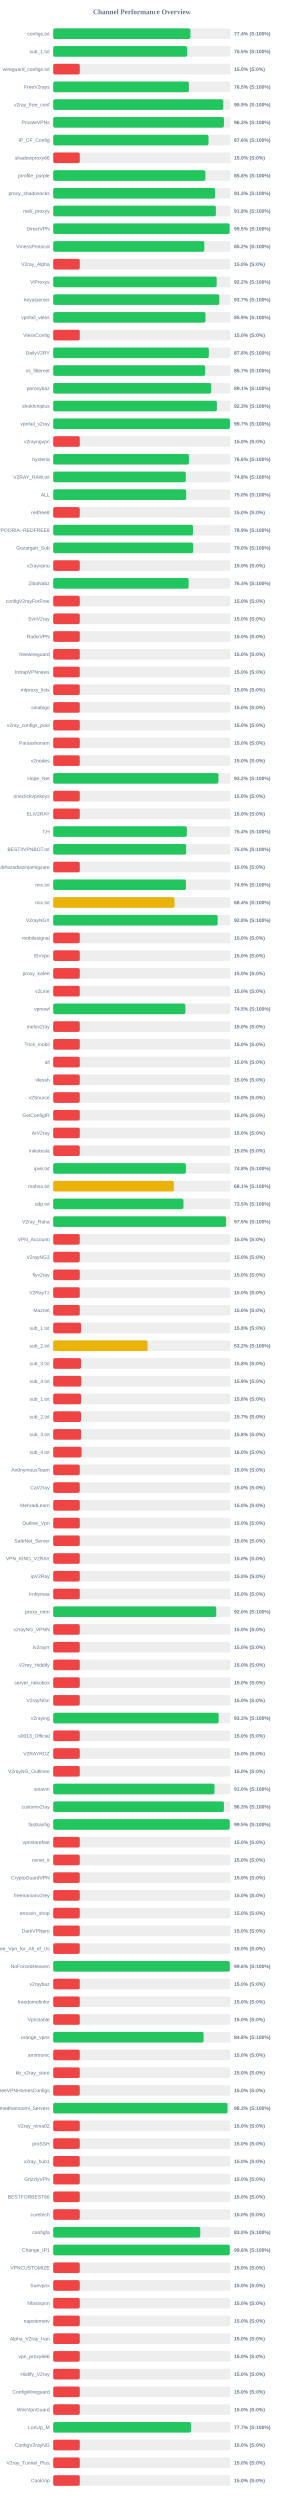
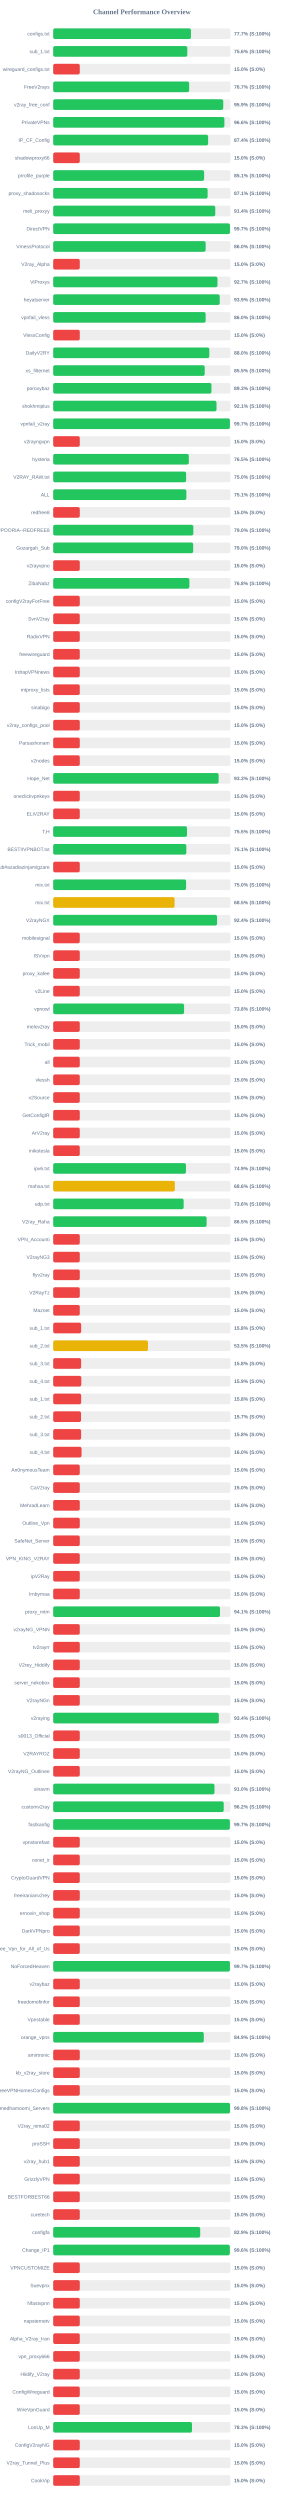
<svg xmlns="http://www.w3.org/2000/svg" width="800" height="7050" version="1.1">
  <style>
        .row { font: 14px Arial; fill: #64748b; }
        .score { font: bold 14px Arial; fill: #64748b; }
    </style>
  <text x="400" y="40" text-anchor="middle" font-size="20px" font-weight="bold" fill="#64748b">Channel Performance Overview</text>
  <rect x="150" y="80" width="500" height="30" fill="#eee" rx="5" />
-   <rect x="150" y="80" width="386.95" height="30" fill="#22c55e" rx="5" />
+   <rect x="150" y="80" width="388.45" height="30" fill="#22c55e" rx="5" />
  <text x="140" y="100" text-anchor="end" class="row">configs.txt</text>
-   <text x="660" y="100" text-anchor="start" class="score">77.4% (S:100%)</text>
+   <text x="660" y="100" text-anchor="start" class="score">77.7% (S:100%)</text>
  <rect x="150" y="130" width="500" height="30" fill="#eee" rx="5" />
-   <rect x="150" y="130" width="377.6" height="30" fill="#22c55e" rx="5" />
+   <rect x="150" y="130" width="378.2" height="30" fill="#22c55e" rx="5" />
  <text x="140" y="150" text-anchor="end" class="row">sub_1.txt</text>
-   <text x="660" y="150" text-anchor="start" class="score">75.5% (S:100%)</text>
+   <text x="660" y="150" text-anchor="start" class="score">75.6% (S:100%)</text>
  <rect x="150" y="180" width="500" height="30" fill="#eee" rx="5" />
  <rect x="150" y="180" width="75.0" height="30" fill="#ef4444" rx="5" />
  <text x="140" y="200" text-anchor="end" class="row">wireguard_configs.txt</text>
  <text x="660" y="200" text-anchor="start" class="score">15.0% (S:0%)</text>
  <rect x="150" y="230" width="500" height="30" fill="#eee" rx="5" />
-   <rect x="150" y="230" width="382.7" height="30" fill="#22c55e" rx="5" />
+   <rect x="150" y="230" width="383.4" height="30" fill="#22c55e" rx="5" />
  <text x="140" y="250" text-anchor="end" class="row">FreeV2rays</text>
-   <text x="660" y="250" text-anchor="start" class="score">76.5% (S:100%)</text>
+   <text x="660" y="250" text-anchor="start" class="score">76.7% (S:100%)</text>
  <rect x="150" y="280" width="500" height="30" fill="#eee" rx="5" />
-   <rect x="150" y="280" width="479.6" height="30" fill="#22c55e" rx="5" />
+   <rect x="150" y="280" width="479.55" height="30" fill="#22c55e" rx="5" />
  <text x="140" y="300" text-anchor="end" class="row">v2ray_free_conf</text>
  <text x="660" y="300" text-anchor="start" class="score">95.9% (S:100%)</text>
  <rect x="150" y="330" width="500" height="30" fill="#eee" rx="5" />
-   <rect x="150" y="330" width="481.55" height="30" fill="#22c55e" rx="5" />
+   <rect x="150" y="330" width="482.8" height="30" fill="#22c55e" rx="5" />
  <text x="140" y="350" text-anchor="end" class="row">PrivateVPNs</text>
-   <text x="660" y="350" text-anchor="start" class="score">96.3% (S:100%)</text>
+   <text x="660" y="350" text-anchor="start" class="score">96.6% (S:100%)</text>
  <rect x="150" y="380" width="500" height="30" fill="#eee" rx="5" />
-   <rect x="150" y="380" width="437.95" height="30" fill="#22c55e" rx="5" />
+   <rect x="150" y="380" width="436.9" height="30" fill="#22c55e" rx="5" />
  <text x="140" y="400" text-anchor="end" class="row">IP_CF_Config</text>
-   <text x="660" y="400" text-anchor="start" class="score">87.6% (S:100%)</text>
+   <text x="660" y="400" text-anchor="start" class="score">87.4% (S:100%)</text>
  <rect x="150" y="430" width="500" height="30" fill="#eee" rx="5" />
  <rect x="150" y="430" width="75.0" height="30" fill="#ef4444" rx="5" />
  <text x="140" y="450" text-anchor="end" class="row">shadowproxy66</text>
  <text x="660" y="450" text-anchor="start" class="score">15.0% (S:0%)</text>
  <rect x="150" y="480" width="500" height="30" fill="#eee" rx="5" />
-   <rect x="150" y="480" width="429.15" height="30" fill="#22c55e" rx="5" />
+   <rect x="150" y="480" width="425.65" height="30" fill="#22c55e" rx="5" />
  <text x="140" y="500" text-anchor="end" class="row">prrofile_purple</text>
-   <text x="660" y="500" text-anchor="start" class="score">85.8% (S:100%)</text>
+   <text x="660" y="500" text-anchor="start" class="score">85.1% (S:100%)</text>
  <rect x="150" y="530" width="500" height="30" fill="#eee" rx="5" />
-   <rect x="150" y="530" width="456.6" height="30" fill="#22c55e" rx="5" />
+   <rect x="150" y="530" width="435.5" height="30" fill="#22c55e" rx="5" />
  <text x="140" y="550" text-anchor="end" class="row">proxy_shadosocks</text>
-   <text x="660" y="550" text-anchor="start" class="score">91.3% (S:100%)</text>
+   <text x="660" y="550" text-anchor="start" class="score">87.1% (S:100%)</text>
  <rect x="150" y="580" width="500" height="30" fill="#eee" rx="5" />
-   <rect x="150" y="580" width="458.8" height="30" fill="#22c55e" rx="5" />
+   <rect x="150" y="580" width="457.05" height="30" fill="#22c55e" rx="5" />
  <text x="140" y="600" text-anchor="end" class="row">meli_proxyy</text>
-   <text x="660" y="600" text-anchor="start" class="score">91.8% (S:100%)</text>
+   <text x="660" y="600" text-anchor="start" class="score">91.4% (S:100%)</text>
  <rect x="150" y="630" width="500" height="30" fill="#eee" rx="5" />
-   <rect x="150" y="630" width="497.55" height="30" fill="#22c55e" rx="5" />
+   <rect x="150" y="630" width="498.5" height="30" fill="#22c55e" rx="5" />
  <text x="140" y="650" text-anchor="end" class="row">DirectVPN</text>
-   <text x="660" y="650" text-anchor="start" class="score">99.5% (S:100%)</text>
+   <text x="660" y="650" text-anchor="start" class="score">99.7% (S:100%)</text>
  <rect x="150" y="680" width="500" height="30" fill="#eee" rx="5" />
-   <rect x="150" y="680" width="426.15" height="30" fill="#22c55e" rx="5" />
+   <rect x="150" y="680" width="429.95" height="30" fill="#22c55e" rx="5" />
  <text x="140" y="700" text-anchor="end" class="row">VmessProtocol</text>
-   <text x="660" y="700" text-anchor="start" class="score">85.2% (S:100%)</text>
+   <text x="660" y="700" text-anchor="start" class="score">86.0% (S:100%)</text>
  <rect x="150" y="730" width="500" height="30" fill="#eee" rx="5" />
  <rect x="150" y="730" width="75.0" height="30" fill="#ef4444" rx="5" />
  <text x="140" y="750" text-anchor="end" class="row">V2ray_Alpha</text>
  <text x="660" y="750" text-anchor="start" class="score">15.0% (S:0%)</text>
  <rect x="150" y="780" width="500" height="30" fill="#eee" rx="5" />
-   <rect x="150" y="780" width="461.15" height="30" fill="#22c55e" rx="5" />
+   <rect x="150" y="780" width="463.3" height="30" fill="#22c55e" rx="5" />
  <text x="140" y="800" text-anchor="end" class="row">ViProxys</text>
-   <text x="660" y="800" text-anchor="start" class="score">92.2% (S:100%)</text>
+   <text x="660" y="800" text-anchor="start" class="score">92.7% (S:100%)</text>
  <rect x="150" y="830" width="500" height="30" fill="#eee" rx="5" />
-   <rect x="150" y="830" width="468.5" height="30" fill="#22c55e" rx="5" />
+   <rect x="150" y="830" width="469.65" height="30" fill="#22c55e" rx="5" />
  <text x="140" y="850" text-anchor="end" class="row">heyatserver</text>
-   <text x="660" y="850" text-anchor="start" class="score">93.7% (S:100%)</text>
+   <text x="660" y="850" text-anchor="start" class="score">93.9% (S:100%)</text>
  <rect x="150" y="880" width="500" height="30" fill="#eee" rx="5" />
-   <rect x="150" y="880" width="429.55" height="30" fill="#22c55e" rx="5" />
+   <rect x="150" y="880" width="429.9" height="30" fill="#22c55e" rx="5" />
  <text x="140" y="900" text-anchor="end" class="row">vpnfail_vless</text>
-   <text x="660" y="900" text-anchor="start" class="score">85.9% (S:100%)</text>
+   <text x="660" y="900" text-anchor="start" class="score">86.0% (S:100%)</text>
  <rect x="150" y="930" width="500" height="30" fill="#eee" rx="5" />
  <rect x="150" y="930" width="75.0" height="30" fill="#ef4444" rx="5" />
  <text x="140" y="950" text-anchor="end" class="row">VlessConfig</text>
  <text x="660" y="950" text-anchor="start" class="score">15.0% (S:0%)</text>
  <rect x="150" y="980" width="500" height="30" fill="#eee" rx="5" />
-   <rect x="150" y="980" width="438.95" height="30" fill="#22c55e" rx="5" />
+   <rect x="150" y="980" width="440.25" height="30" fill="#22c55e" rx="5" />
  <text x="140" y="1000" text-anchor="end" class="row">DailyV2RY</text>
-   <text x="660" y="1000" text-anchor="start" class="score">87.8% (S:100%)</text>
+   <text x="660" y="1000" text-anchor="start" class="score">88.0% (S:100%)</text>
  <rect x="150" y="1030" width="500" height="30" fill="#eee" rx="5" />
-   <rect x="150" y="1030" width="428.6" height="30" fill="#22c55e" rx="5" />
+   <rect x="150" y="1030" width="427.3" height="30" fill="#22c55e" rx="5" />
  <text x="140" y="1050" text-anchor="end" class="row">xs_filternet</text>
-   <text x="660" y="1050" text-anchor="start" class="score">85.7% (S:100%)</text>
+   <text x="660" y="1050" text-anchor="start" class="score">85.5% (S:100%)</text>
  <rect x="150" y="1080" width="500" height="30" fill="#eee" rx="5" />
-   <rect x="150" y="1080" width="445.65" height="30" fill="#22c55e" rx="5" />
+   <rect x="150" y="1080" width="446.3" height="30" fill="#22c55e" rx="5" />
  <text x="140" y="1100" text-anchor="end" class="row">poroxybaz</text>
-   <text x="660" y="1100" text-anchor="start" class="score">89.1% (S:100%)</text>
+   <text x="660" y="1100" text-anchor="start" class="score">89.3% (S:100%)</text>
  <rect x="150" y="1130" width="500" height="30" fill="#eee" rx="5" />
-   <rect x="150" y="1130" width="461.65" height="30" fill="#22c55e" rx="5" />
+   <rect x="150" y="1130" width="460.55" height="30" fill="#22c55e" rx="5" />
  <text x="140" y="1150" text-anchor="end" class="row">shokhmiplus</text>
-   <text x="660" y="1150" text-anchor="start" class="score">92.3% (S:100%)</text>
+   <text x="660" y="1150" text-anchor="start" class="score">92.1% (S:100%)</text>
  <rect x="150" y="1180" width="500" height="30" fill="#eee" rx="5" />
  <rect x="150" y="1180" width="498.35" height="30" fill="#22c55e" rx="5" />
  <text x="140" y="1200" text-anchor="end" class="row">vpnfail_v2ray</text>
  <text x="660" y="1200" text-anchor="start" class="score">99.7% (S:100%)</text>
  <rect x="150" y="1230" width="500" height="30" fill="#eee" rx="5" />
  <rect x="150" y="1230" width="75.0" height="30" fill="#ef4444" rx="5" />
  <text x="140" y="1250" text-anchor="end" class="row">v2rayngvpn</text>
  <text x="660" y="1250" text-anchor="start" class="score">15.0% (S:0%)</text>
  <rect x="150" y="1280" width="500" height="30" fill="#eee" rx="5" />
-   <rect x="150" y="1280" width="382.9" height="30" fill="#22c55e" rx="5" />
+   <rect x="150" y="1280" width="382.45" height="30" fill="#22c55e" rx="5" />
  <text x="140" y="1300" text-anchor="end" class="row">hysteria</text>
-   <text x="660" y="1300" text-anchor="start" class="score">76.6% (S:100%)</text>
+   <text x="660" y="1300" text-anchor="start" class="score">76.5% (S:100%)</text>
  <rect x="150" y="1330" width="500" height="30" fill="#eee" rx="5" />
-   <rect x="150" y="1330" width="374.05" height="30" fill="#22c55e" rx="5" />
+   <rect x="150" y="1330" width="374.8" height="30" fill="#22c55e" rx="5" />
  <text x="140" y="1350" text-anchor="end" class="row">V2RAY_RAW.txt</text>
-   <text x="660" y="1350" text-anchor="start" class="score">74.8% (S:100%)</text>
+   <text x="660" y="1350" text-anchor="start" class="score">75.0% (S:100%)</text>
  <rect x="150" y="1380" width="500" height="30" fill="#eee" rx="5" />
-   <rect x="150" y="1380" width="375.0" height="30" fill="#22c55e" rx="5" />
+   <rect x="150" y="1380" width="375.55" height="30" fill="#22c55e" rx="5" />
  <text x="140" y="1400" text-anchor="end" class="row">ALL</text>
-   <text x="660" y="1400" text-anchor="start" class="score">75.0% (S:100%)</text>
+   <text x="660" y="1400" text-anchor="start" class="score">75.1% (S:100%)</text>
  <rect x="150" y="1430" width="500" height="30" fill="#eee" rx="5" />
  <rect x="150" y="1430" width="75.0" height="30" fill="#ef4444" rx="5" />
  <text x="140" y="1450" text-anchor="end" class="row">redfree8</text>
  <text x="660" y="1450" text-anchor="start" class="score">15.0% (S:0%)</text>
  <rect x="150" y="1480" width="500" height="30" fill="#eee" rx="5" />
-   <rect x="150" y="1480" width="394.45" height="30" fill="#22c55e" rx="5" />
+   <rect x="150" y="1480" width="395.2" height="30" fill="#22c55e" rx="5" />
  <text x="140" y="1500" text-anchor="end" class="row">POORIA--REDFREE8.txt#POORIA--REDFREE8</text>
-   <text x="660" y="1500" text-anchor="start" class="score">78.9% (S:100%)</text>
+   <text x="660" y="1500" text-anchor="start" class="score">79.0% (S:100%)</text>
  <rect x="150" y="1530" width="500" height="30" fill="#eee" rx="5" />
-   <rect x="150" y="1530" width="394.9" height="30" fill="#22c55e" rx="5" />
+   <rect x="150" y="1530" width="394.8" height="30" fill="#22c55e" rx="5" />
  <text x="140" y="1550" text-anchor="end" class="row">Gozargah_Sub</text>
  <text x="660" y="1550" text-anchor="start" class="score">79.0% (S:100%)</text>
  <rect x="150" y="1580" width="500" height="30" fill="#eee" rx="5" />
  <rect x="150" y="1580" width="75.0" height="30" fill="#ef4444" rx="5" />
  <text x="140" y="1600" text-anchor="end" class="row">v2rayvpno</text>
  <text x="660" y="1600" text-anchor="start" class="score">15.0% (S:0%)</text>
  <rect x="150" y="1630" width="500" height="30" fill="#eee" rx="5" />
-   <rect x="150" y="1630" width="381.85" height="30" fill="#22c55e" rx="5" />
+   <rect x="150" y="1630" width="384.1" height="30" fill="#22c55e" rx="5" />
  <text x="140" y="1650" text-anchor="end" class="row">ZibaNabz</text>
-   <text x="660" y="1650" text-anchor="start" class="score">76.4% (S:100%)</text>
+   <text x="660" y="1650" text-anchor="start" class="score">76.8% (S:100%)</text>
  <rect x="150" y="1680" width="500" height="30" fill="#eee" rx="5" />
  <rect x="150" y="1680" width="75.0" height="30" fill="#ef4444" rx="5" />
  <text x="140" y="1700" text-anchor="end" class="row">configV2rayForFree</text>
  <text x="660" y="1700" text-anchor="start" class="score">15.0% (S:0%)</text>
  <rect x="150" y="1730" width="500" height="30" fill="#eee" rx="5" />
  <rect x="150" y="1730" width="75.0" height="30" fill="#ef4444" rx="5" />
  <text x="140" y="1750" text-anchor="end" class="row">SvnV2ray</text>
  <text x="660" y="1750" text-anchor="start" class="score">15.0% (S:0%)</text>
  <rect x="150" y="1780" width="500" height="30" fill="#eee" rx="5" />
  <rect x="150" y="1780" width="75.0" height="30" fill="#ef4444" rx="5" />
  <text x="140" y="1800" text-anchor="end" class="row">RadixVPN</text>
  <text x="660" y="1800" text-anchor="start" class="score">15.0% (S:0%)</text>
  <rect x="150" y="1830" width="500" height="30" fill="#eee" rx="5" />
  <rect x="150" y="1830" width="75.0" height="30" fill="#ef4444" rx="5" />
  <text x="140" y="1850" text-anchor="end" class="row">freewireguard</text>
  <text x="660" y="1850" text-anchor="start" class="score">15.0% (S:0%)</text>
  <rect x="150" y="1880" width="500" height="30" fill="#eee" rx="5" />
  <rect x="150" y="1880" width="75.0" height="30" fill="#ef4444" rx="5" />
  <text x="140" y="1900" text-anchor="end" class="row">IrdrapVPNnews</text>
  <text x="660" y="1900" text-anchor="start" class="score">15.0% (S:0%)</text>
  <rect x="150" y="1930" width="500" height="30" fill="#eee" rx="5" />
  <rect x="150" y="1930" width="75.0" height="30" fill="#ef4444" rx="5" />
  <text x="140" y="1950" text-anchor="end" class="row">mtproxy_lists</text>
  <text x="660" y="1950" text-anchor="start" class="score">15.0% (S:0%)</text>
  <rect x="150" y="1980" width="500" height="30" fill="#eee" rx="5" />
  <rect x="150" y="1980" width="75.0" height="30" fill="#ef4444" rx="5" />
  <text x="140" y="2000" text-anchor="end" class="row">sinabigo</text>
  <text x="660" y="2000" text-anchor="start" class="score">15.0% (S:0%)</text>
  <rect x="150" y="2030" width="500" height="30" fill="#eee" rx="5" />
  <rect x="150" y="2030" width="75.0" height="30" fill="#ef4444" rx="5" />
  <text x="140" y="2050" text-anchor="end" class="row">v2ray_configs_pool</text>
  <text x="660" y="2050" text-anchor="start" class="score">15.0% (S:0%)</text>
  <rect x="150" y="2080" width="500" height="30" fill="#eee" rx="5" />
  <rect x="150" y="2080" width="75.0" height="30" fill="#ef4444" rx="5" />
  <text x="140" y="2100" text-anchor="end" class="row">Parsashonam</text>
  <text x="660" y="2100" text-anchor="start" class="score">15.0% (S:0%)</text>
  <rect x="150" y="2130" width="500" height="30" fill="#eee" rx="5" />
  <rect x="150" y="2130" width="75.0" height="30" fill="#ef4444" rx="5" />
  <text x="140" y="2150" text-anchor="end" class="row">v2nodes</text>
  <text x="660" y="2150" text-anchor="start" class="score">15.0% (S:0%)</text>
  <rect x="150" y="2180" width="500" height="30" fill="#eee" rx="5" />
-   <rect x="150" y="2180" width="466.1" height="30" fill="#22c55e" rx="5" />
+   <rect x="150" y="2180" width="466.55" height="30" fill="#22c55e" rx="5" />
  <text x="140" y="2200" text-anchor="end" class="row">Hope_Net</text>
-   <text x="660" y="2200" text-anchor="start" class="score">93.2% (S:100%)</text>
+   <text x="660" y="2200" text-anchor="start" class="score">93.3% (S:100%)</text>
  <rect x="150" y="2230" width="500" height="30" fill="#eee" rx="5" />
  <rect x="150" y="2230" width="75.0" height="30" fill="#ef4444" rx="5" />
  <text x="140" y="2250" text-anchor="end" class="row">oneclickvpnkeys</text>
  <text x="660" y="2250" text-anchor="start" class="score">15.0% (S:0%)</text>
  <rect x="150" y="2280" width="500" height="30" fill="#eee" rx="5" />
  <rect x="150" y="2280" width="75.0" height="30" fill="#ef4444" rx="5" />
  <text x="140" y="2300" text-anchor="end" class="row">ELiV2RAY</text>
  <text x="660" y="2300" text-anchor="start" class="score">15.0% (S:0%)</text>
  <rect x="150" y="2330" width="500" height="30" fill="#eee" rx="5" />
-   <rect x="150" y="2330" width="376.95" height="30" fill="#22c55e" rx="5" />
+   <rect x="150" y="2330" width="377.4" height="30" fill="#22c55e" rx="5" />
  <text x="140" y="2350" text-anchor="end" class="row">T,H</text>
-   <text x="660" y="2350" text-anchor="start" class="score">75.4% (S:100%)</text>
+   <text x="660" y="2350" text-anchor="start" class="score">75.5% (S:100%)</text>
  <rect x="150" y="2380" width="500" height="30" fill="#eee" rx="5" />
-   <rect x="150" y="2380" width="374.95" height="30" fill="#22c55e" rx="5" />
+   <rect x="150" y="2380" width="375.4" height="30" fill="#22c55e" rx="5" />
  <text x="140" y="2400" text-anchor="end" class="row">BESTIIVPNBOT.txt</text>
-   <text x="660" y="2400" text-anchor="start" class="score">75.0% (S:100%)</text>
+   <text x="660" y="2400" text-anchor="start" class="score">75.1% (S:100%)</text>
  <rect x="150" y="2430" width="500" height="30" fill="#eee" rx="5" />
  <rect x="150" y="2430" width="75.0" height="30" fill="#ef4444" rx="5" />
  <text x="140" y="2450" text-anchor="end" class="row">Sub#azadiazinjamigzare</text>
  <text x="660" y="2450" text-anchor="start" class="score">15.0% (S:0%)</text>
  <rect x="150" y="2480" width="500" height="30" fill="#eee" rx="5" />
-   <rect x="150" y="2480" width="374.4" height="30" fill="#22c55e" rx="5" />
+   <rect x="150" y="2480" width="374.75" height="30" fill="#22c55e" rx="5" />
  <text x="140" y="2500" text-anchor="end" class="row">mix.txt</text>
-   <text x="660" y="2500" text-anchor="start" class="score">74.9% (S:100%)</text>
+   <text x="660" y="2500" text-anchor="start" class="score">75.0% (S:100%)</text>
  <rect x="150" y="2530" width="500" height="30" fill="#eee" rx="5" />
-   <rect x="150" y="2530" width="342.0" height="30" fill="#eab308" rx="5" />
+   <rect x="150" y="2530" width="342.35" height="30" fill="#eab308" rx="5" />
  <text x="140" y="2550" text-anchor="end" class="row">mix.txt</text>
-   <text x="660" y="2550" text-anchor="start" class="score">68.4% (S:100%)</text>
+   <text x="660" y="2550" text-anchor="start" class="score">68.5% (S:100%)</text>
  <rect x="150" y="2580" width="500" height="30" fill="#eee" rx="5" />
-   <rect x="150" y="2580" width="463.75" height="30" fill="#22c55e" rx="5" />
+   <rect x="150" y="2580" width="462.15" height="30" fill="#22c55e" rx="5" />
  <text x="140" y="2600" text-anchor="end" class="row">V2rayNGX</text>
-   <text x="660" y="2600" text-anchor="start" class="score">92.8% (S:100%)</text>
+   <text x="660" y="2600" text-anchor="start" class="score">92.4% (S:100%)</text>
  <rect x="150" y="2630" width="500" height="30" fill="#eee" rx="5" />
  <rect x="150" y="2630" width="75.0" height="30" fill="#ef4444" rx="5" />
  <text x="140" y="2650" text-anchor="end" class="row">mobilesignal</text>
  <text x="660" y="2650" text-anchor="start" class="score">15.0% (S:0%)</text>
  <rect x="150" y="2680" width="500" height="30" fill="#eee" rx="5" />
  <rect x="150" y="2680" width="75.0" height="30" fill="#ef4444" rx="5" />
  <text x="140" y="2700" text-anchor="end" class="row">ISVvpn</text>
  <text x="660" y="2700" text-anchor="start" class="score">15.0% (S:0%)</text>
  <rect x="150" y="2730" width="500" height="30" fill="#eee" rx="5" />
  <rect x="150" y="2730" width="75.0" height="30" fill="#ef4444" rx="5" />
  <text x="140" y="2750" text-anchor="end" class="row">proxy_kafee</text>
  <text x="660" y="2750" text-anchor="start" class="score">15.0% (S:0%)</text>
  <rect x="150" y="2780" width="500" height="30" fill="#eee" rx="5" />
  <rect x="150" y="2780" width="75.0" height="30" fill="#ef4444" rx="5" />
  <text x="140" y="2800" text-anchor="end" class="row">v2Line</text>
  <text x="660" y="2800" text-anchor="start" class="score">15.0% (S:0%)</text>
  <rect x="150" y="2830" width="500" height="30" fill="#eee" rx="5" />
-   <rect x="150" y="2830" width="372.7" height="30" fill="#22c55e" rx="5" />
+   <rect x="150" y="2830" width="369.1" height="30" fill="#22c55e" rx="5" />
  <text x="140" y="2850" text-anchor="end" class="row">vpnowl</text>
-   <text x="660" y="2850" text-anchor="start" class="score">74.5% (S:100%)</text>
+   <text x="660" y="2850" text-anchor="start" class="score">73.8% (S:100%)</text>
  <rect x="150" y="2880" width="500" height="30" fill="#eee" rx="5" />
  <rect x="150" y="2880" width="75.0" height="30" fill="#ef4444" rx="5" />
  <text x="140" y="2900" text-anchor="end" class="row">melov2ray</text>
  <text x="660" y="2900" text-anchor="start" class="score">15.0% (S:0%)</text>
  <rect x="150" y="2930" width="500" height="30" fill="#eee" rx="5" />
  <rect x="150" y="2930" width="75.0" height="30" fill="#ef4444" rx="5" />
  <text x="140" y="2950" text-anchor="end" class="row">Trick_mobil</text>
  <text x="660" y="2950" text-anchor="start" class="score">15.0% (S:0%)</text>
  <rect x="150" y="2980" width="500" height="30" fill="#eee" rx="5" />
  <rect x="150" y="2980" width="75.0" height="30" fill="#ef4444" rx="5" />
  <text x="140" y="3000" text-anchor="end" class="row">all</text>
  <text x="660" y="3000" text-anchor="start" class="score">15.0% (S:0%)</text>
  <rect x="150" y="3030" width="500" height="30" fill="#eee" rx="5" />
  <rect x="150" y="3030" width="75.0" height="30" fill="#ef4444" rx="5" />
  <text x="140" y="3050" text-anchor="end" class="row">vlessh</text>
  <text x="660" y="3050" text-anchor="start" class="score">15.0% (S:0%)</text>
  <rect x="150" y="3080" width="500" height="30" fill="#eee" rx="5" />
  <rect x="150" y="3080" width="75.0" height="30" fill="#ef4444" rx="5" />
  <text x="140" y="3100" text-anchor="end" class="row">v2Source</text>
  <text x="660" y="3100" text-anchor="start" class="score">15.0% (S:0%)</text>
  <rect x="150" y="3130" width="500" height="30" fill="#eee" rx="5" />
  <rect x="150" y="3130" width="75.0" height="30" fill="#ef4444" rx="5" />
  <text x="140" y="3150" text-anchor="end" class="row">GetConfigIR</text>
  <text x="660" y="3150" text-anchor="start" class="score">15.0% (S:0%)</text>
  <rect x="150" y="3180" width="500" height="30" fill="#eee" rx="5" />
  <rect x="150" y="3180" width="75.0" height="30" fill="#ef4444" rx="5" />
  <text x="140" y="3200" text-anchor="end" class="row">ArV2ray</text>
  <text x="660" y="3200" text-anchor="start" class="score">15.0% (S:0%)</text>
  <rect x="150" y="3230" width="500" height="30" fill="#eee" rx="5" />
  <rect x="150" y="3230" width="75.0" height="30" fill="#ef4444" rx="5" />
  <text x="140" y="3250" text-anchor="end" class="row">inikotesla</text>
  <text x="660" y="3250" text-anchor="start" class="score">15.0% (S:0%)</text>
  <rect x="150" y="3280" width="500" height="30" fill="#eee" rx="5" />
-   <rect x="150" y="3280" width="374.25" height="30" fill="#22c55e" rx="5" />
+   <rect x="150" y="3280" width="374.4" height="30" fill="#22c55e" rx="5" />
  <text x="140" y="3300" text-anchor="end" class="row">ipv6.txt</text>
-   <text x="660" y="3300" text-anchor="start" class="score">74.8% (S:100%)</text>
+   <text x="660" y="3300" text-anchor="start" class="score">74.9% (S:100%)</text>
  <rect x="150" y="3330" width="500" height="30" fill="#eee" rx="5" />
-   <rect x="150" y="3330" width="340.3" height="30" fill="#eab308" rx="5" />
+   <rect x="150" y="3330" width="343.05" height="30" fill="#eab308" rx="5" />
  <text x="140" y="3350" text-anchor="end" class="row">mahsa.txt</text>
-   <text x="660" y="3350" text-anchor="start" class="score">68.1% (S:100%)</text>
+   <text x="660" y="3350" text-anchor="start" class="score">68.6% (S:100%)</text>
  <rect x="150" y="3380" width="500" height="30" fill="#eee" rx="5" />
-   <rect x="150" y="3380" width="367.3" height="30" fill="#22c55e" rx="5" />
+   <rect x="150" y="3380" width="367.9" height="30" fill="#22c55e" rx="5" />
  <text x="140" y="3400" text-anchor="end" class="row">udp.txt</text>
-   <text x="660" y="3400" text-anchor="start" class="score">73.5% (S:100%)</text>
+   <text x="660" y="3400" text-anchor="start" class="score">73.6% (S:100%)</text>
  <rect x="150" y="3430" width="500" height="30" fill="#eee" rx="5" />
-   <rect x="150" y="3430" width="487.45" height="30" fill="#22c55e" rx="5" />
+   <rect x="150" y="3430" width="432.65" height="30" fill="#22c55e" rx="5" />
  <text x="140" y="3450" text-anchor="end" class="row">V2ray_Raha</text>
-   <text x="660" y="3450" text-anchor="start" class="score">97.5% (S:100%)</text>
+   <text x="660" y="3450" text-anchor="start" class="score">86.5% (S:100%)</text>
  <rect x="150" y="3480" width="500" height="30" fill="#eee" rx="5" />
  <rect x="150" y="3480" width="75.0" height="30" fill="#ef4444" rx="5" />
  <text x="140" y="3500" text-anchor="end" class="row">VPN_Accounti</text>
  <text x="660" y="3500" text-anchor="start" class="score">15.0% (S:0%)</text>
  <rect x="150" y="3530" width="500" height="30" fill="#eee" rx="5" />
  <rect x="150" y="3530" width="75.0" height="30" fill="#ef4444" rx="5" />
  <text x="140" y="3550" text-anchor="end" class="row">V2rayNG3</text>
  <text x="660" y="3550" text-anchor="start" class="score">15.0% (S:0%)</text>
  <rect x="150" y="3580" width="500" height="30" fill="#eee" rx="5" />
  <rect x="150" y="3580" width="75.0" height="30" fill="#ef4444" rx="5" />
  <text x="140" y="3600" text-anchor="end" class="row">flyv2ray</text>
  <text x="660" y="3600" text-anchor="start" class="score">15.0% (S:0%)</text>
  <rect x="150" y="3630" width="500" height="30" fill="#eee" rx="5" />
  <rect x="150" y="3630" width="75.0" height="30" fill="#ef4444" rx="5" />
  <text x="140" y="3650" text-anchor="end" class="row">V2RayTz</text>
  <text x="660" y="3650" text-anchor="start" class="score">15.0% (S:0%)</text>
  <rect x="150" y="3680" width="500" height="30" fill="#eee" rx="5" />
  <rect x="150" y="3680" width="75.0" height="30" fill="#ef4444" rx="5" />
  <text x="140" y="3700" text-anchor="end" class="row">Maznet</text>
  <text x="660" y="3700" text-anchor="start" class="score">15.0% (S:0%)</text>
  <rect x="150" y="3730" width="500" height="30" fill="#eee" rx="5" />
-   <rect x="150" y="3730" width="78.75" height="30" fill="#ef4444" rx="5" />
+   <rect x="150" y="3730" width="78.9" height="30" fill="#ef4444" rx="5" />
  <text x="140" y="3750" text-anchor="end" class="row">sub_1.txt</text>
  <text x="660" y="3750" text-anchor="start" class="score">15.8% (S:0%)</text>
  <rect x="150" y="3780" width="500" height="30" fill="#eee" rx="5" />
-   <rect x="150" y="3780" width="266.15" height="30" fill="#eab308" rx="5" />
+   <rect x="150" y="3780" width="267.3" height="30" fill="#eab308" rx="5" />
  <text x="140" y="3800" text-anchor="end" class="row">sub_2.txt</text>
-   <text x="660" y="3800" text-anchor="start" class="score">53.2% (S:100%)</text>
+   <text x="660" y="3800" text-anchor="start" class="score">53.5% (S:100%)</text>
  <rect x="150" y="3830" width="500" height="30" fill="#eee" rx="5" />
  <rect x="150" y="3830" width="78.75" height="30" fill="#ef4444" rx="5" />
  <text x="140" y="3850" text-anchor="end" class="row">sub_3.txt</text>
  <text x="660" y="3850" text-anchor="start" class="score">15.8% (S:0%)</text>
  <rect x="150" y="3880" width="500" height="30" fill="#eee" rx="5" />
  <rect x="150" y="3880" width="79.3" height="30" fill="#ef4444" rx="5" />
  <text x="140" y="3900" text-anchor="end" class="row">sub_4.txt</text>
  <text x="660" y="3900" text-anchor="start" class="score">15.9% (S:0%)</text>
  <rect x="150" y="3930" width="500" height="30" fill="#eee" rx="5" />
  <rect x="150" y="3930" width="78.9" height="30" fill="#ef4444" rx="5" />
  <text x="140" y="3950" text-anchor="end" class="row">sub_1.txt</text>
  <text x="660" y="3950" text-anchor="start" class="score">15.8% (S:0%)</text>
  <rect x="150" y="3980" width="500" height="30" fill="#eee" rx="5" />
  <rect x="150" y="3980" width="78.5" height="30" fill="#ef4444" rx="5" />
  <text x="140" y="4000" text-anchor="end" class="row">sub_2.txt</text>
  <text x="660" y="4000" text-anchor="start" class="score">15.7% (S:0%)</text>
  <rect x="150" y="4030" width="500" height="30" fill="#eee" rx="5" />
  <rect x="150" y="4030" width="78.75" height="30" fill="#ef4444" rx="5" />
  <text x="140" y="4050" text-anchor="end" class="row">sub_3.txt</text>
  <text x="660" y="4050" text-anchor="start" class="score">15.8% (S:0%)</text>
  <rect x="150" y="4080" width="500" height="30" fill="#eee" rx="5" />
  <rect x="150" y="4080" width="80.0" height="30" fill="#ef4444" rx="5" />
  <text x="140" y="4100" text-anchor="end" class="row">sub_4.txt</text>
  <text x="660" y="4100" text-anchor="start" class="score">16.0% (S:0%)</text>
  <rect x="150" y="4130" width="500" height="30" fill="#eee" rx="5" />
  <rect x="150" y="4130" width="75.0" height="30" fill="#ef4444" rx="5" />
  <text x="140" y="4150" text-anchor="end" class="row">An0nymousTeam</text>
  <text x="660" y="4150" text-anchor="start" class="score">15.0% (S:0%)</text>
  <rect x="150" y="4180" width="500" height="30" fill="#eee" rx="5" />
  <rect x="150" y="4180" width="75.0" height="30" fill="#ef4444" rx="5" />
  <text x="140" y="4200" text-anchor="end" class="row">CaV2ray</text>
  <text x="660" y="4200" text-anchor="start" class="score">15.0% (S:0%)</text>
  <rect x="150" y="4230" width="500" height="30" fill="#eee" rx="5" />
  <rect x="150" y="4230" width="75.0" height="30" fill="#ef4444" rx="5" />
  <text x="140" y="4250" text-anchor="end" class="row">MehradLearn</text>
  <text x="660" y="4250" text-anchor="start" class="score">15.0% (S:0%)</text>
  <rect x="150" y="4280" width="500" height="30" fill="#eee" rx="5" />
  <rect x="150" y="4280" width="75.0" height="30" fill="#ef4444" rx="5" />
  <text x="140" y="4300" text-anchor="end" class="row">Outline_Vpn</text>
  <text x="660" y="4300" text-anchor="start" class="score">15.0% (S:0%)</text>
  <rect x="150" y="4330" width="500" height="30" fill="#eee" rx="5" />
  <rect x="150" y="4330" width="75.0" height="30" fill="#ef4444" rx="5" />
  <text x="140" y="4350" text-anchor="end" class="row">SafeNet_Server</text>
  <text x="660" y="4350" text-anchor="start" class="score">15.0% (S:0%)</text>
  <rect x="150" y="4380" width="500" height="30" fill="#eee" rx="5" />
  <rect x="150" y="4380" width="75.0" height="30" fill="#ef4444" rx="5" />
  <text x="140" y="4400" text-anchor="end" class="row">VPN_KING_V2RAY</text>
  <text x="660" y="4400" text-anchor="start" class="score">15.0% (S:0%)</text>
  <rect x="150" y="4430" width="500" height="30" fill="#eee" rx="5" />
  <rect x="150" y="4430" width="75.0" height="30" fill="#ef4444" rx="5" />
  <text x="140" y="4450" text-anchor="end" class="row">ipV2Ray</text>
  <text x="660" y="4450" text-anchor="start" class="score">15.0% (S:0%)</text>
  <rect x="150" y="4480" width="500" height="30" fill="#eee" rx="5" />
  <rect x="150" y="4480" width="75.0" height="30" fill="#ef4444" rx="5" />
  <text x="140" y="4500" text-anchor="end" class="row">lrnbymaa</text>
  <text x="660" y="4500" text-anchor="start" class="score">15.0% (S:0%)</text>
  <rect x="150" y="4530" width="500" height="30" fill="#eee" rx="5" />
-   <rect x="150" y="4530" width="459.75" height="30" fill="#22c55e" rx="5" />
+   <rect x="150" y="4530" width="470.4" height="30" fill="#22c55e" rx="5" />
  <text x="140" y="4550" text-anchor="end" class="row">proxy_mtm</text>
-   <text x="660" y="4550" text-anchor="start" class="score">92.0% (S:100%)</text>
+   <text x="660" y="4550" text-anchor="start" class="score">94.1% (S:100%)</text>
  <rect x="150" y="4580" width="500" height="30" fill="#eee" rx="5" />
  <rect x="150" y="4580" width="75.0" height="30" fill="#ef4444" rx="5" />
  <text x="140" y="4600" text-anchor="end" class="row">v2rayNG_VPNN</text>
  <text x="660" y="4600" text-anchor="start" class="score">15.0% (S:0%)</text>
  <rect x="150" y="4630" width="500" height="30" fill="#eee" rx="5" />
  <rect x="150" y="4630" width="75.0" height="30" fill="#ef4444" rx="5" />
  <text x="140" y="4650" text-anchor="end" class="row">tv2rayrr</text>
  <text x="660" y="4650" text-anchor="start" class="score">15.0% (S:0%)</text>
  <rect x="150" y="4680" width="500" height="30" fill="#eee" rx="5" />
  <rect x="150" y="4680" width="75.0" height="30" fill="#ef4444" rx="5" />
  <text x="140" y="4700" text-anchor="end" class="row">V2rey_Hiddify</text>
  <text x="660" y="4700" text-anchor="start" class="score">15.0% (S:0%)</text>
  <rect x="150" y="4730" width="500" height="30" fill="#eee" rx="5" />
  <rect x="150" y="4730" width="75.0" height="30" fill="#ef4444" rx="5" />
  <text x="140" y="4750" text-anchor="end" class="row">server_nekobox</text>
  <text x="660" y="4750" text-anchor="start" class="score">15.0% (S:0%)</text>
  <rect x="150" y="4780" width="500" height="30" fill="#eee" rx="5" />
  <rect x="150" y="4780" width="75.0" height="30" fill="#ef4444" rx="5" />
  <text x="140" y="4800" text-anchor="end" class="row">V2rayNGn</text>
  <text x="660" y="4800" text-anchor="start" class="score">15.0% (S:0%)</text>
  <rect x="150" y="4830" width="500" height="30" fill="#eee" rx="5" />
-   <rect x="150" y="4830" width="466.6" height="30" fill="#22c55e" rx="5" />
+   <rect x="150" y="4830" width="467.15" height="30" fill="#22c55e" rx="5" />
  <text x="140" y="4850" text-anchor="end" class="row">v2raying</text>
-   <text x="660" y="4850" text-anchor="start" class="score">93.3% (S:100%)</text>
+   <text x="660" y="4850" text-anchor="start" class="score">93.4% (S:100%)</text>
  <rect x="150" y="4880" width="500" height="30" fill="#eee" rx="5" />
  <rect x="150" y="4880" width="75.0" height="30" fill="#ef4444" rx="5" />
  <text x="140" y="4900" text-anchor="end" class="row">s0013_Official</text>
  <text x="660" y="4900" text-anchor="start" class="score">15.0% (S:0%)</text>
  <rect x="150" y="4930" width="500" height="30" fill="#eee" rx="5" />
  <rect x="150" y="4930" width="75.0" height="30" fill="#ef4444" rx="5" />
  <text x="140" y="4950" text-anchor="end" class="row">V2RAYROZ</text>
  <text x="660" y="4950" text-anchor="start" class="score">15.0% (S:0%)</text>
  <rect x="150" y="4980" width="500" height="30" fill="#eee" rx="5" />
  <rect x="150" y="4980" width="75.0" height="30" fill="#ef4444" rx="5" />
  <text x="140" y="5000" text-anchor="end" class="row">V2rayNG_Outlinee</text>
  <text x="660" y="5000" text-anchor="start" class="score">15.0% (S:0%)</text>
  <rect x="150" y="5030" width="500" height="30" fill="#eee" rx="5" />
-   <rect x="150" y="5030" width="454.9" height="30" fill="#22c55e" rx="5" />
+   <rect x="150" y="5030" width="454.8" height="30" fill="#22c55e" rx="5" />
  <text x="140" y="5050" text-anchor="end" class="row">sinavm</text>
  <text x="660" y="5050" text-anchor="start" class="score">91.0% (S:100%)</text>
  <rect x="150" y="5080" width="500" height="30" fill="#eee" rx="5" />
-   <rect x="150" y="5080" width="481.5" height="30" fill="#22c55e" rx="5" />
+   <rect x="150" y="5080" width="480.9" height="30" fill="#22c55e" rx="5" />
  <text x="140" y="5100" text-anchor="end" class="row">customv2ray</text>
-   <text x="660" y="5100" text-anchor="start" class="score">96.3% (S:100%)</text>
+   <text x="660" y="5100" text-anchor="start" class="score">96.2% (S:100%)</text>
  <rect x="150" y="5130" width="500" height="30" fill="#eee" rx="5" />
-   <rect x="150" y="5130" width="497.75" height="30" fill="#22c55e" rx="5" />
+   <rect x="150" y="5130" width="498.25" height="30" fill="#22c55e" rx="5" />
  <text x="140" y="5150" text-anchor="end" class="row">fastkanfig</text>
-   <text x="660" y="5150" text-anchor="start" class="score">99.5% (S:100%)</text>
+   <text x="660" y="5150" text-anchor="start" class="score">99.7% (S:100%)</text>
  <rect x="150" y="5180" width="500" height="30" fill="#eee" rx="5" />
  <rect x="150" y="5180" width="75.0" height="30" fill="#ef4444" rx="5" />
  <text x="140" y="5200" text-anchor="end" class="row">vpnstorefast</text>
  <text x="660" y="5200" text-anchor="start" class="score">15.0% (S:0%)</text>
  <rect x="150" y="5230" width="500" height="30" fill="#eee" rx="5" />
  <rect x="150" y="5230" width="75.0" height="30" fill="#ef4444" rx="5" />
  <text x="140" y="5250" text-anchor="end" class="row">oxnet_ir</text>
  <text x="660" y="5250" text-anchor="start" class="score">15.0% (S:0%)</text>
  <rect x="150" y="5280" width="500" height="30" fill="#eee" rx="5" />
  <rect x="150" y="5280" width="75.0" height="30" fill="#ef4444" rx="5" />
  <text x="140" y="5300" text-anchor="end" class="row">CryptoGuardVPN</text>
  <text x="660" y="5300" text-anchor="start" class="score">15.0% (S:0%)</text>
  <rect x="150" y="5330" width="500" height="30" fill="#eee" rx="5" />
  <rect x="150" y="5330" width="75.0" height="30" fill="#ef4444" rx="5" />
  <text x="140" y="5350" text-anchor="end" class="row">freeiranianv2rey</text>
  <text x="660" y="5350" text-anchor="start" class="score">15.0% (S:0%)</text>
  <rect x="150" y="5380" width="500" height="30" fill="#eee" rx="5" />
  <rect x="150" y="5380" width="75.0" height="30" fill="#ef4444" rx="5" />
  <text x="140" y="5400" text-anchor="end" class="row">ernoxin_shop</text>
  <text x="660" y="5400" text-anchor="start" class="score">15.0% (S:0%)</text>
  <rect x="150" y="5430" width="500" height="30" fill="#eee" rx="5" />
  <rect x="150" y="5430" width="75.0" height="30" fill="#ef4444" rx="5" />
  <text x="140" y="5450" text-anchor="end" class="row">DarkVPNpro</text>
  <text x="660" y="5450" text-anchor="start" class="score">15.0% (S:0%)</text>
  <rect x="150" y="5480" width="500" height="30" fill="#eee" rx="5" />
  <rect x="150" y="5480" width="75.0" height="30" fill="#ef4444" rx="5" />
  <text x="140" y="5500" text-anchor="end" class="row">Free_Vpn_for_All_of_Us</text>
  <text x="660" y="5500" text-anchor="start" class="score">15.0% (S:0%)</text>
  <rect x="150" y="5530" width="500" height="30" fill="#eee" rx="5" />
-   <rect x="150" y="5530" width="498.05" height="30" fill="#22c55e" rx="5" />
+   <rect x="150" y="5530" width="498.4" height="30" fill="#22c55e" rx="5" />
  <text x="140" y="5550" text-anchor="end" class="row">NoForcedHeaven</text>
-   <text x="660" y="5550" text-anchor="start" class="score">99.6% (S:100%)</text>
+   <text x="660" y="5550" text-anchor="start" class="score">99.7% (S:100%)</text>
  <rect x="150" y="5580" width="500" height="30" fill="#eee" rx="5" />
  <rect x="150" y="5580" width="75.0" height="30" fill="#ef4444" rx="5" />
  <text x="140" y="5600" text-anchor="end" class="row">v2raybaz</text>
  <text x="660" y="5600" text-anchor="start" class="score">15.0% (S:0%)</text>
  <rect x="150" y="5630" width="500" height="30" fill="#eee" rx="5" />
  <rect x="150" y="5630" width="75.0" height="30" fill="#ef4444" rx="5" />
  <text x="140" y="5650" text-anchor="end" class="row">freedomofinfor</text>
  <text x="660" y="5650" text-anchor="start" class="score">15.0% (S:0%)</text>
  <rect x="150" y="5680" width="500" height="30" fill="#eee" rx="5" />
  <rect x="150" y="5680" width="75.0" height="30" fill="#ef4444" rx="5" />
  <text x="140" y="5700" text-anchor="end" class="row">Vpnstable</text>
  <text x="660" y="5700" text-anchor="start" class="score">15.0% (S:0%)</text>
  <rect x="150" y="5730" width="500" height="30" fill="#eee" rx="5" />
-   <rect x="150" y="5730" width="424.15" height="30" fill="#22c55e" rx="5" />
+   <rect x="150" y="5730" width="424.65" height="30" fill="#22c55e" rx="5" />
  <text x="140" y="5750" text-anchor="end" class="row">orange_vpns</text>
-   <text x="660" y="5750" text-anchor="start" class="score">84.8% (S:100%)</text>
+   <text x="660" y="5750" text-anchor="start" class="score">84.9% (S:100%)</text>
  <rect x="150" y="5780" width="500" height="30" fill="#eee" rx="5" />
  <rect x="150" y="5780" width="75.0" height="30" fill="#ef4444" rx="5" />
  <text x="140" y="5800" text-anchor="end" class="row">amirtronic</text>
  <text x="660" y="5800" text-anchor="start" class="score">15.0% (S:0%)</text>
  <rect x="150" y="5830" width="500" height="30" fill="#eee" rx="5" />
  <rect x="150" y="5830" width="75.0" height="30" fill="#ef4444" rx="5" />
  <text x="140" y="5850" text-anchor="end" class="row">kb_v2ray_store</text>
  <text x="660" y="5850" text-anchor="start" class="score">15.0% (S:0%)</text>
  <rect x="150" y="5880" width="500" height="30" fill="#eee" rx="5" />
  <rect x="150" y="5880" width="75.0" height="30" fill="#ef4444" rx="5" />
  <text x="140" y="5900" text-anchor="end" class="row">FreeVPNHomesConfigs</text>
  <text x="660" y="5900" text-anchor="start" class="score">15.0% (S:0%)</text>
  <rect x="150" y="5930" width="500" height="30" fill="#eee" rx="5" />
-   <rect x="150" y="5930" width="491.65" height="30" fill="#22c55e" rx="5" />
+   <rect x="150" y="5930" width="498.75" height="30" fill="#22c55e" rx="5" />
  <text x="140" y="5950" text-anchor="end" class="row">Ahmedhamoomi_Servers</text>
-   <text x="660" y="5950" text-anchor="start" class="score">98.3% (S:100%)</text>
+   <text x="660" y="5950" text-anchor="start" class="score">99.8% (S:100%)</text>
  <rect x="150" y="5980" width="500" height="30" fill="#eee" rx="5" />
  <rect x="150" y="5980" width="75.0" height="30" fill="#ef4444" rx="5" />
  <text x="140" y="6000" text-anchor="end" class="row">V2ray_nima02</text>
  <text x="660" y="6000" text-anchor="start" class="score">15.0% (S:0%)</text>
  <rect x="150" y="6030" width="500" height="30" fill="#eee" rx="5" />
  <rect x="150" y="6030" width="75.0" height="30" fill="#ef4444" rx="5" />
  <text x="140" y="6050" text-anchor="end" class="row">proSSH</text>
  <text x="660" y="6050" text-anchor="start" class="score">15.0% (S:0%)</text>
  <rect x="150" y="6080" width="500" height="30" fill="#eee" rx="5" />
  <rect x="150" y="6080" width="75.0" height="30" fill="#ef4444" rx="5" />
  <text x="140" y="6100" text-anchor="end" class="row">v2ray_hub1</text>
  <text x="660" y="6100" text-anchor="start" class="score">15.0% (S:0%)</text>
  <rect x="150" y="6130" width="500" height="30" fill="#eee" rx="5" />
  <rect x="150" y="6130" width="75.0" height="30" fill="#ef4444" rx="5" />
  <text x="140" y="6150" text-anchor="end" class="row">GrizzlyVPN</text>
  <text x="660" y="6150" text-anchor="start" class="score">15.0% (S:0%)</text>
  <rect x="150" y="6180" width="500" height="30" fill="#eee" rx="5" />
  <rect x="150" y="6180" width="75.0" height="30" fill="#ef4444" rx="5" />
  <text x="140" y="6200" text-anchor="end" class="row">BESTFORBEST66</text>
  <text x="660" y="6200" text-anchor="start" class="score">15.0% (S:0%)</text>
  <rect x="150" y="6230" width="500" height="30" fill="#eee" rx="5" />
  <rect x="150" y="6230" width="75.0" height="30" fill="#ef4444" rx="5" />
  <text x="140" y="6250" text-anchor="end" class="row">curetech</text>
  <text x="660" y="6250" text-anchor="start" class="score">15.0% (S:0%)</text>
  <rect x="150" y="6280" width="500" height="30" fill="#eee" rx="5" />
-   <rect x="150" y="6280" width="414.8" height="30" fill="#22c55e" rx="5" />
+   <rect x="150" y="6280" width="414.55" height="30" fill="#22c55e" rx="5" />
  <text x="140" y="6300" text-anchor="end" class="row">configfa</text>
-   <text x="660" y="6300" text-anchor="start" class="score">83.0% (S:100%)</text>
+   <text x="660" y="6300" text-anchor="start" class="score">82.9% (S:100%)</text>
  <rect x="150" y="6330" width="500" height="30" fill="#eee" rx="5" />
-   <rect x="150" y="6330" width="498.0" height="30" fill="#22c55e" rx="5" />
+   <rect x="150" y="6330" width="498.15" height="30" fill="#22c55e" rx="5" />
  <text x="140" y="6350" text-anchor="end" class="row">Change_IP1</text>
  <text x="660" y="6350" text-anchor="start" class="score">99.6% (S:100%)</text>
  <rect x="150" y="6380" width="500" height="30" fill="#eee" rx="5" />
  <rect x="150" y="6380" width="75.0" height="30" fill="#ef4444" rx="5" />
  <text x="140" y="6400" text-anchor="end" class="row">VPNCUSTOMIZE</text>
  <text x="660" y="6400" text-anchor="start" class="score">15.0% (S:0%)</text>
  <rect x="150" y="6430" width="500" height="30" fill="#eee" rx="5" />
  <rect x="150" y="6430" width="75.0" height="30" fill="#ef4444" rx="5" />
  <text x="140" y="6450" text-anchor="end" class="row">Suevpnx</text>
  <text x="660" y="6450" text-anchor="start" class="score">15.0% (S:0%)</text>
  <rect x="150" y="6480" width="500" height="30" fill="#eee" rx="5" />
  <rect x="150" y="6480" width="75.0" height="30" fill="#ef4444" rx="5" />
  <text x="140" y="6500" text-anchor="end" class="row">Nfastvpnn</text>
  <text x="660" y="6500" text-anchor="start" class="score">15.0% (S:0%)</text>
  <rect x="150" y="6530" width="500" height="30" fill="#eee" rx="5" />
  <rect x="150" y="6530" width="75.0" height="30" fill="#ef4444" rx="5" />
  <text x="140" y="6550" text-anchor="end" class="row">napsternetv</text>
  <text x="660" y="6550" text-anchor="start" class="score">15.0% (S:0%)</text>
  <rect x="150" y="6580" width="500" height="30" fill="#eee" rx="5" />
  <rect x="150" y="6580" width="75.0" height="30" fill="#ef4444" rx="5" />
  <text x="140" y="6600" text-anchor="end" class="row">Alpha_V2ray_Iran</text>
  <text x="660" y="6600" text-anchor="start" class="score">15.0% (S:0%)</text>
  <rect x="150" y="6630" width="500" height="30" fill="#eee" rx="5" />
  <rect x="150" y="6630" width="75.0" height="30" fill="#ef4444" rx="5" />
  <text x="140" y="6650" text-anchor="end" class="row">vpn_proxy666</text>
  <text x="660" y="6650" text-anchor="start" class="score">15.0% (S:0%)</text>
  <rect x="150" y="6680" width="500" height="30" fill="#eee" rx="5" />
  <rect x="150" y="6680" width="75.0" height="30" fill="#ef4444" rx="5" />
  <text x="140" y="6700" text-anchor="end" class="row">Hiidify_V2ray</text>
  <text x="660" y="6700" text-anchor="start" class="score">15.0% (S:0%)</text>
  <rect x="150" y="6730" width="500" height="30" fill="#eee" rx="5" />
  <rect x="150" y="6730" width="75.0" height="30" fill="#ef4444" rx="5" />
  <text x="140" y="6750" text-anchor="end" class="row">ConfigWireguard</text>
  <text x="660" y="6750" text-anchor="start" class="score">15.0% (S:0%)</text>
  <rect x="150" y="6780" width="500" height="30" fill="#eee" rx="5" />
  <rect x="150" y="6780" width="75.0" height="30" fill="#ef4444" rx="5" />
  <text x="140" y="6800" text-anchor="end" class="row">WireVpnGuard</text>
  <text x="660" y="6800" text-anchor="start" class="score">15.0% (S:0%)</text>
  <rect x="150" y="6830" width="500" height="30" fill="#eee" rx="5" />
-   <rect x="150" y="6830" width="388.55" height="30" fill="#22c55e" rx="5" />
+   <rect x="150" y="6830" width="391.4" height="30" fill="#22c55e" rx="5" />
  <text x="140" y="6850" text-anchor="end" class="row">LonUp_M</text>
-   <text x="660" y="6850" text-anchor="start" class="score">77.7% (S:100%)</text>
+   <text x="660" y="6850" text-anchor="start" class="score">78.3% (S:100%)</text>
  <rect x="150" y="6880" width="500" height="30" fill="#eee" rx="5" />
  <rect x="150" y="6880" width="75.0" height="30" fill="#ef4444" rx="5" />
  <text x="140" y="6900" text-anchor="end" class="row">ConfigV2rayNG</text>
  <text x="660" y="6900" text-anchor="start" class="score">15.0% (S:0%)</text>
  <rect x="150" y="6930" width="500" height="30" fill="#eee" rx="5" />
  <rect x="150" y="6930" width="75.0" height="30" fill="#ef4444" rx="5" />
  <text x="140" y="6950" text-anchor="end" class="row">V2ray_Tunnel_Plus</text>
  <text x="660" y="6950" text-anchor="start" class="score">15.0% (S:0%)</text>
  <rect x="150" y="6980" width="500" height="30" fill="#eee" rx="5" />
  <rect x="150" y="6980" width="75.0" height="30" fill="#ef4444" rx="5" />
  <text x="140" y="7000" text-anchor="end" class="row">CookVip</text>
  <text x="660" y="7000" text-anchor="start" class="score">15.0% (S:0%)</text>
</svg>
